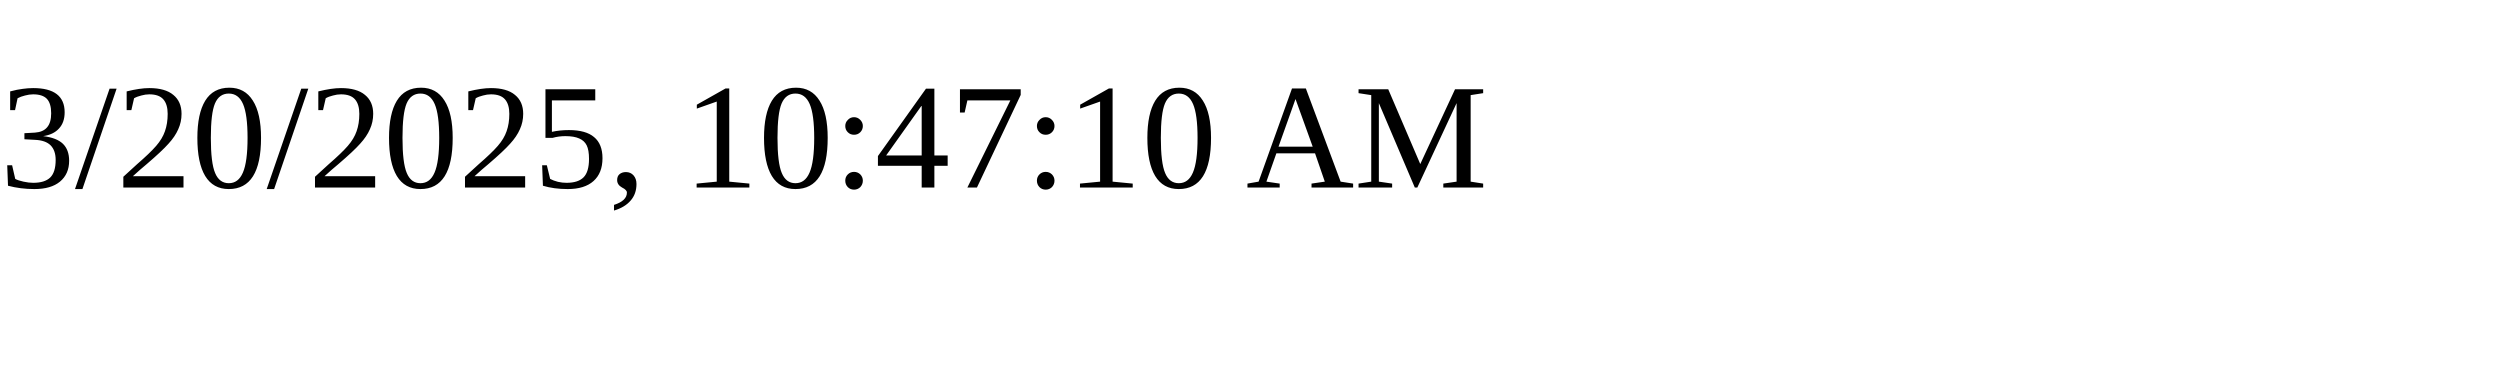
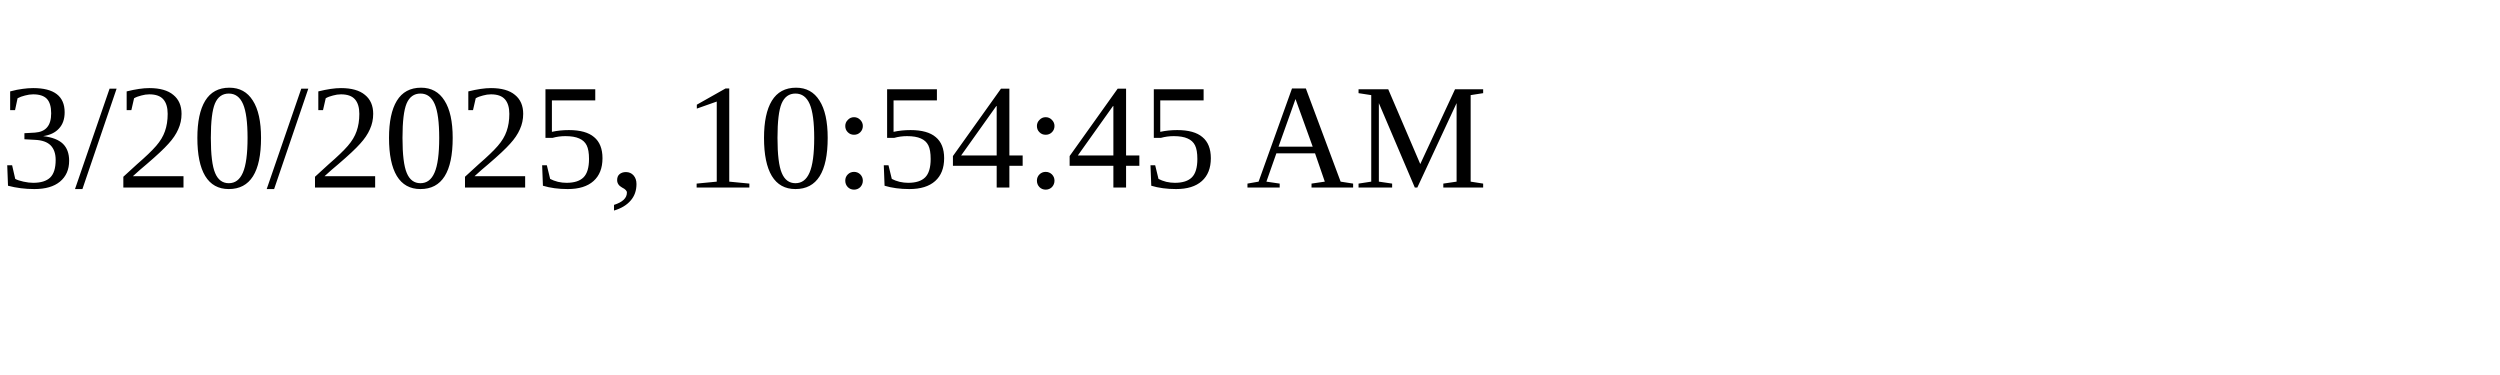
<svg xmlns="http://www.w3.org/2000/svg" height="30" width="200">
-   <text x="0" y="15">3/20/2025, 10:47:10 AM</text>
+   <text x="0" y="15">3/20/2025, 10:54:45 AM</text>
</svg>
